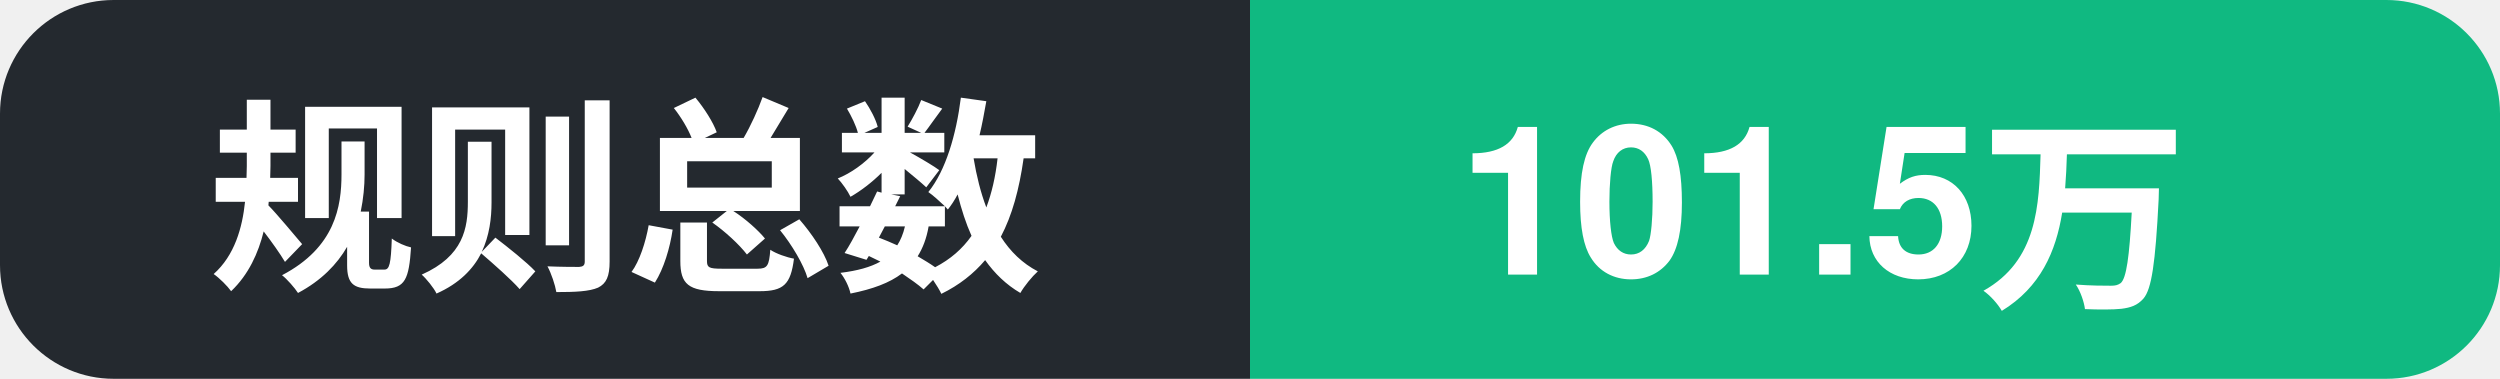
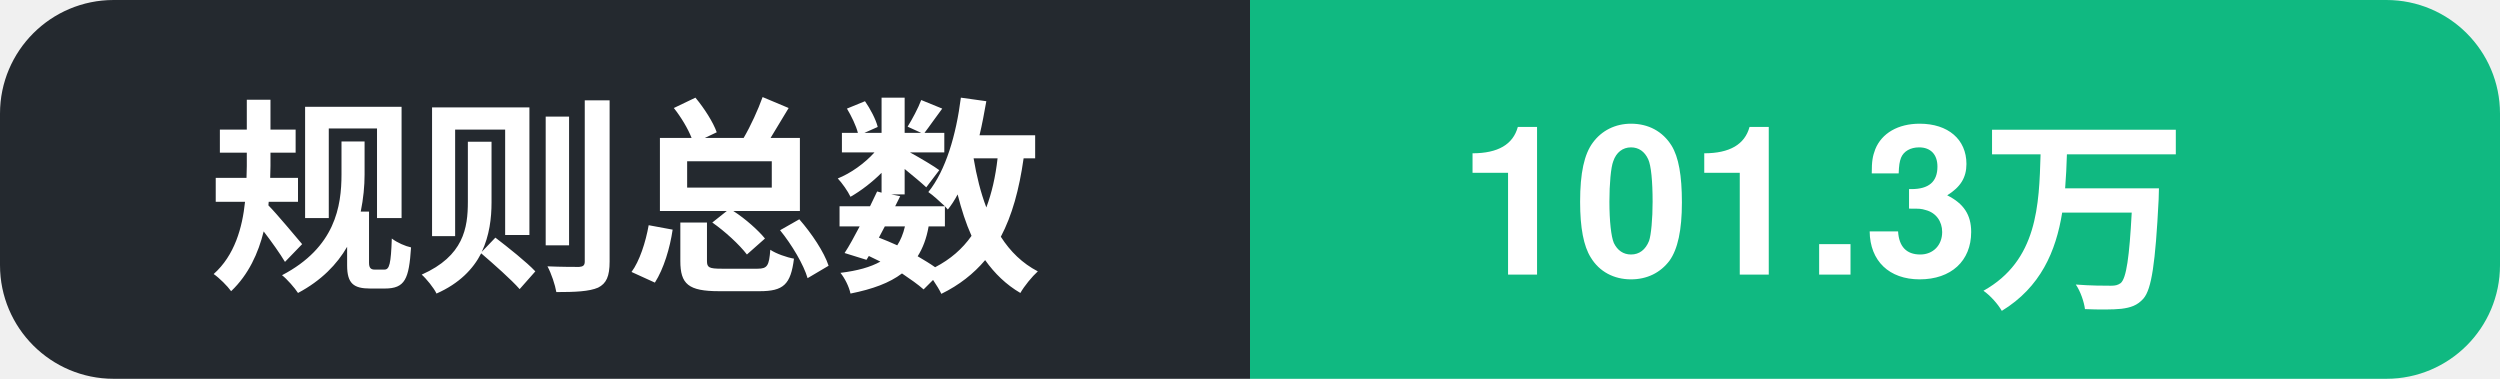
- <svg xmlns="http://www.w3.org/2000/svg" width="132" height="20" role="img" aria-label="规则总数: 101.5万">
+ <svg xmlns="http://www.w3.org/2000/svg" width="132" height="20" role="img" aria-label="规则总数: 101.3万">
  <clipPath id="c">
    <rect width="132" height="20" rx="6" />
  </clipPath>
  <g clip-path="url(#c)">
    <rect width="66" height="20" fill="#24292f" />
    <rect x="66" width="66" height="20" fill="#10b981" />
    <text x="11" y="14.5" font-family="Segoe UI, PingFang SC, Hiragino Sans GB, Microsoft YaHei, Helvetica, Arial, sans-serif" font-size="11" font-weight="600" fill="#ffffff">规则总数</text>
-     <text x="77" y="14.5" font-family="Segoe UI, PingFang SC, Hiragino Sans GB, Microsoft YaHei, Helvetica, Arial, sans-serif" font-size="11" font-weight="700" fill="#ffffff">101.5万</text>
+     <text x="77" y="14.5" font-family="Segoe UI, PingFang SC, Hiragino Sans GB, Microsoft YaHei, Helvetica, Arial, sans-serif" font-size="11" font-weight="700" fill="#ffffff">101.3万</text>
  </g>
</svg>
